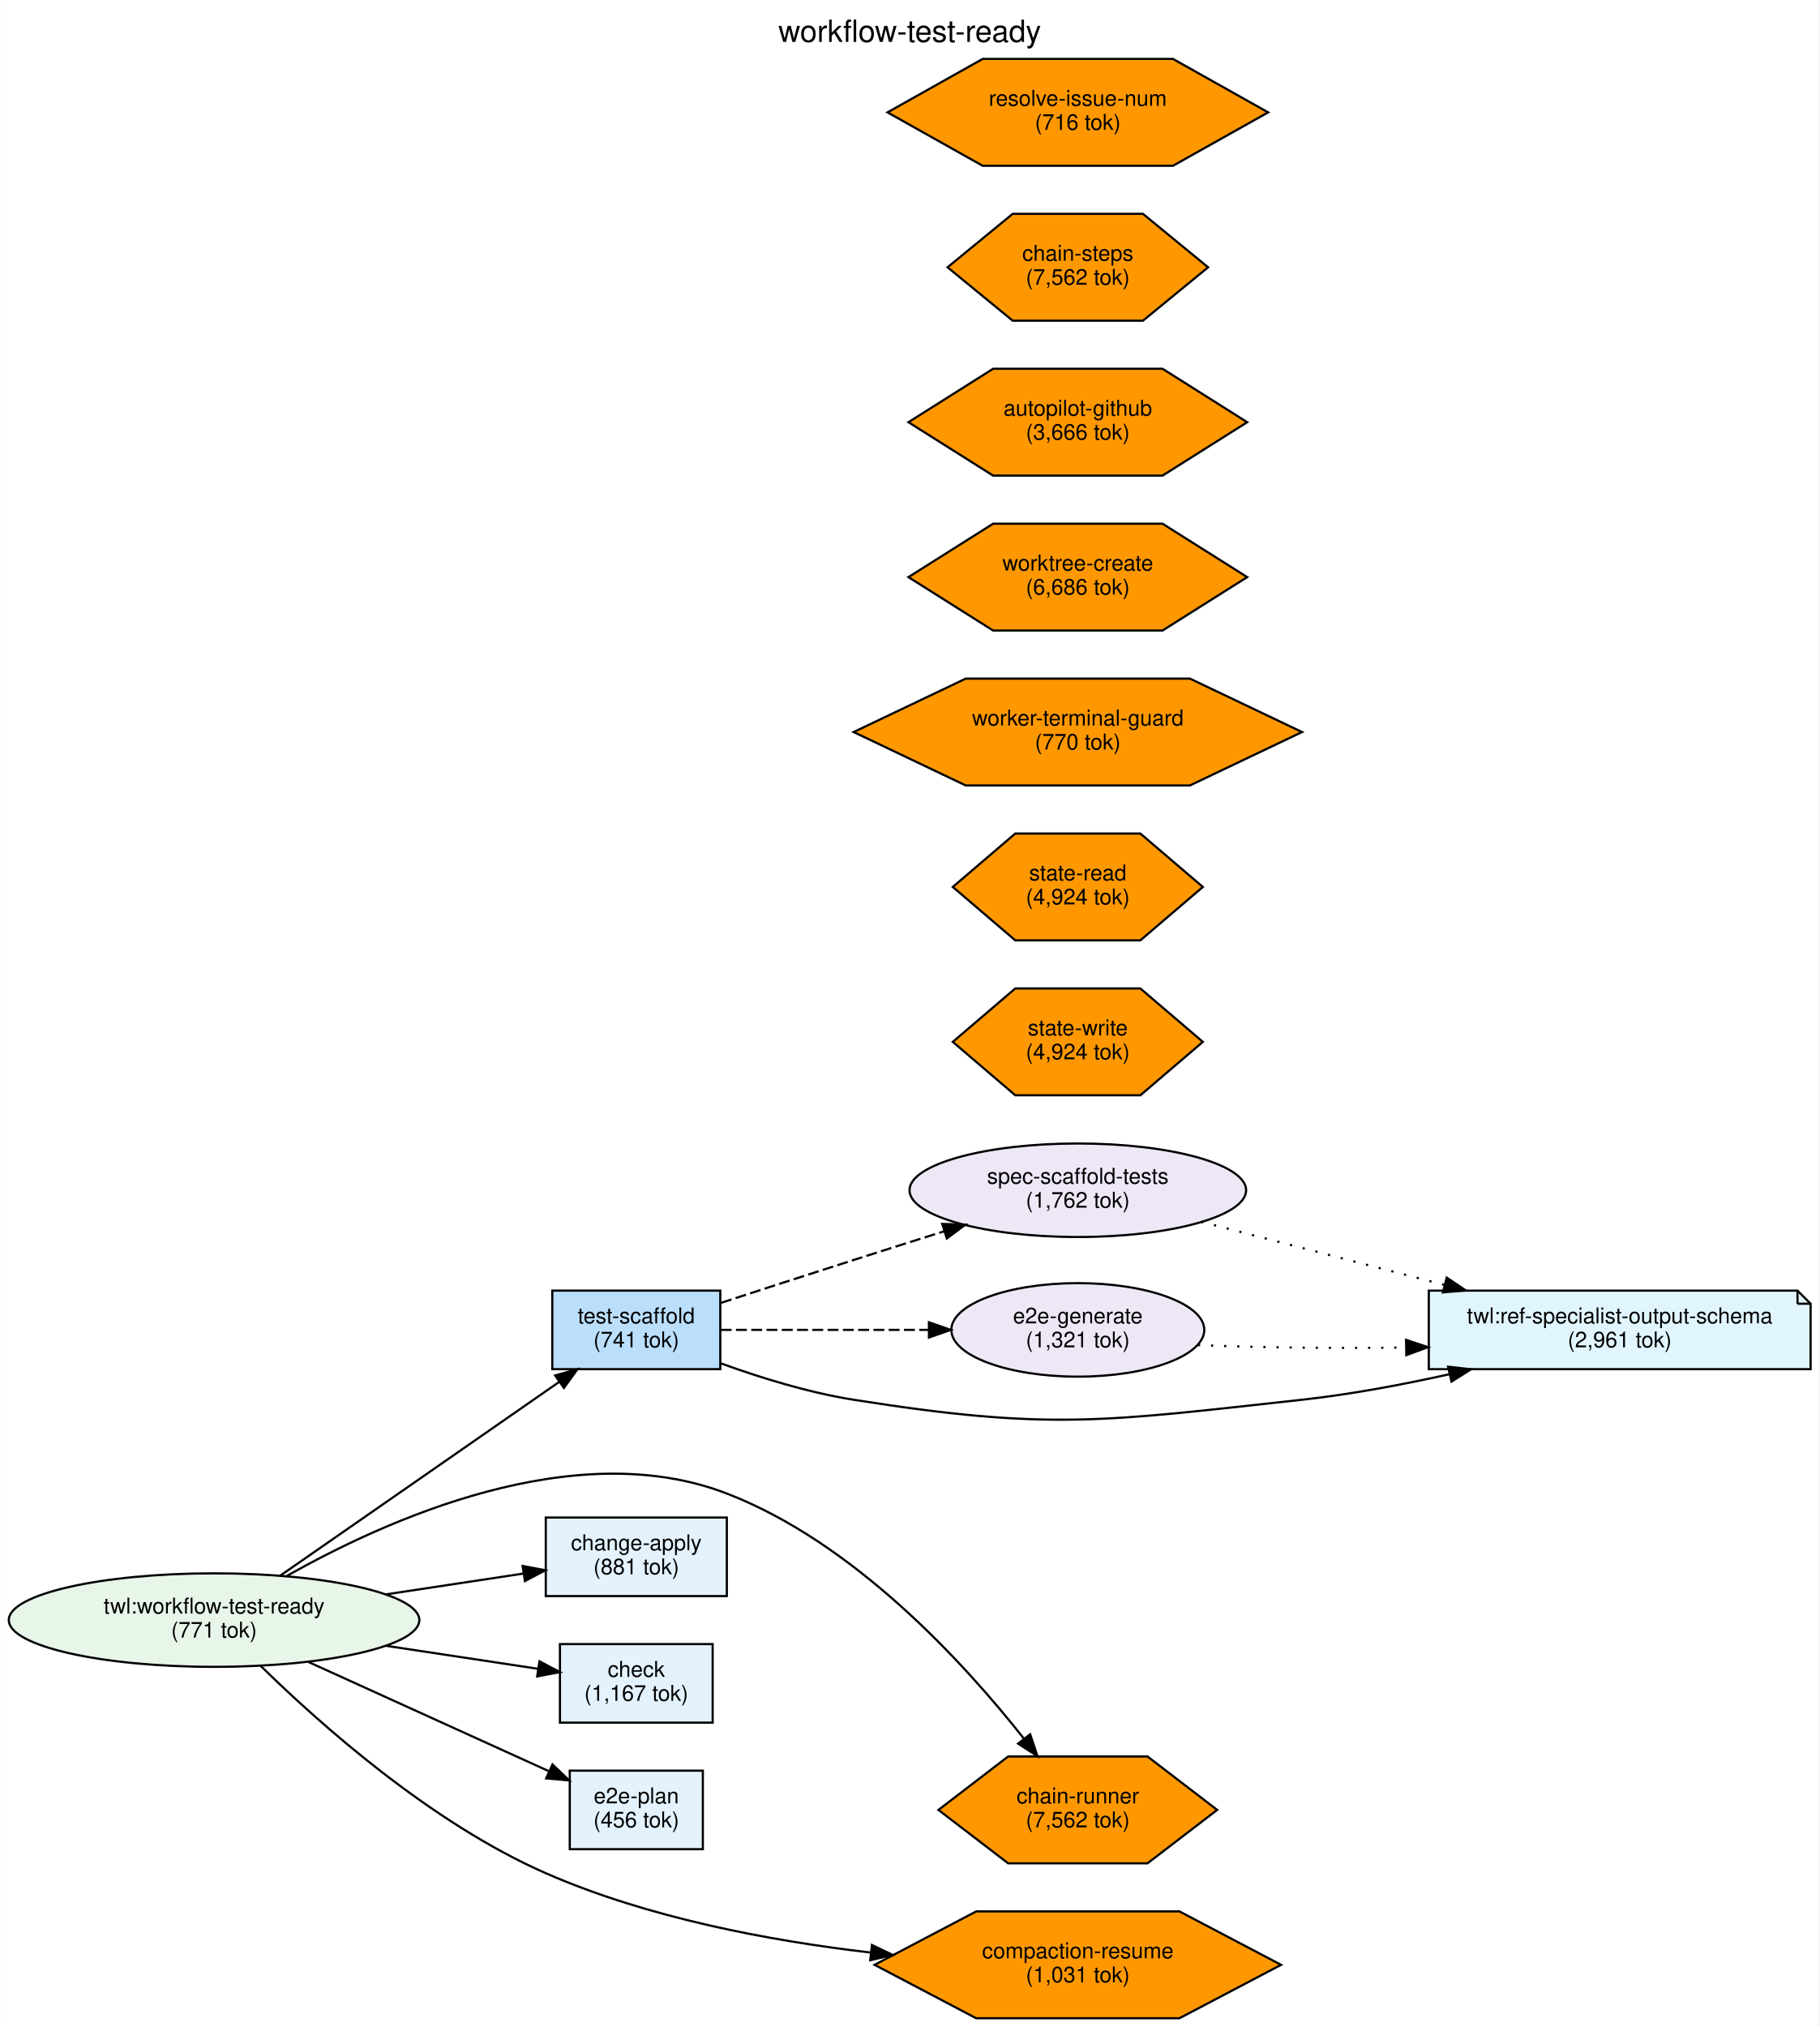
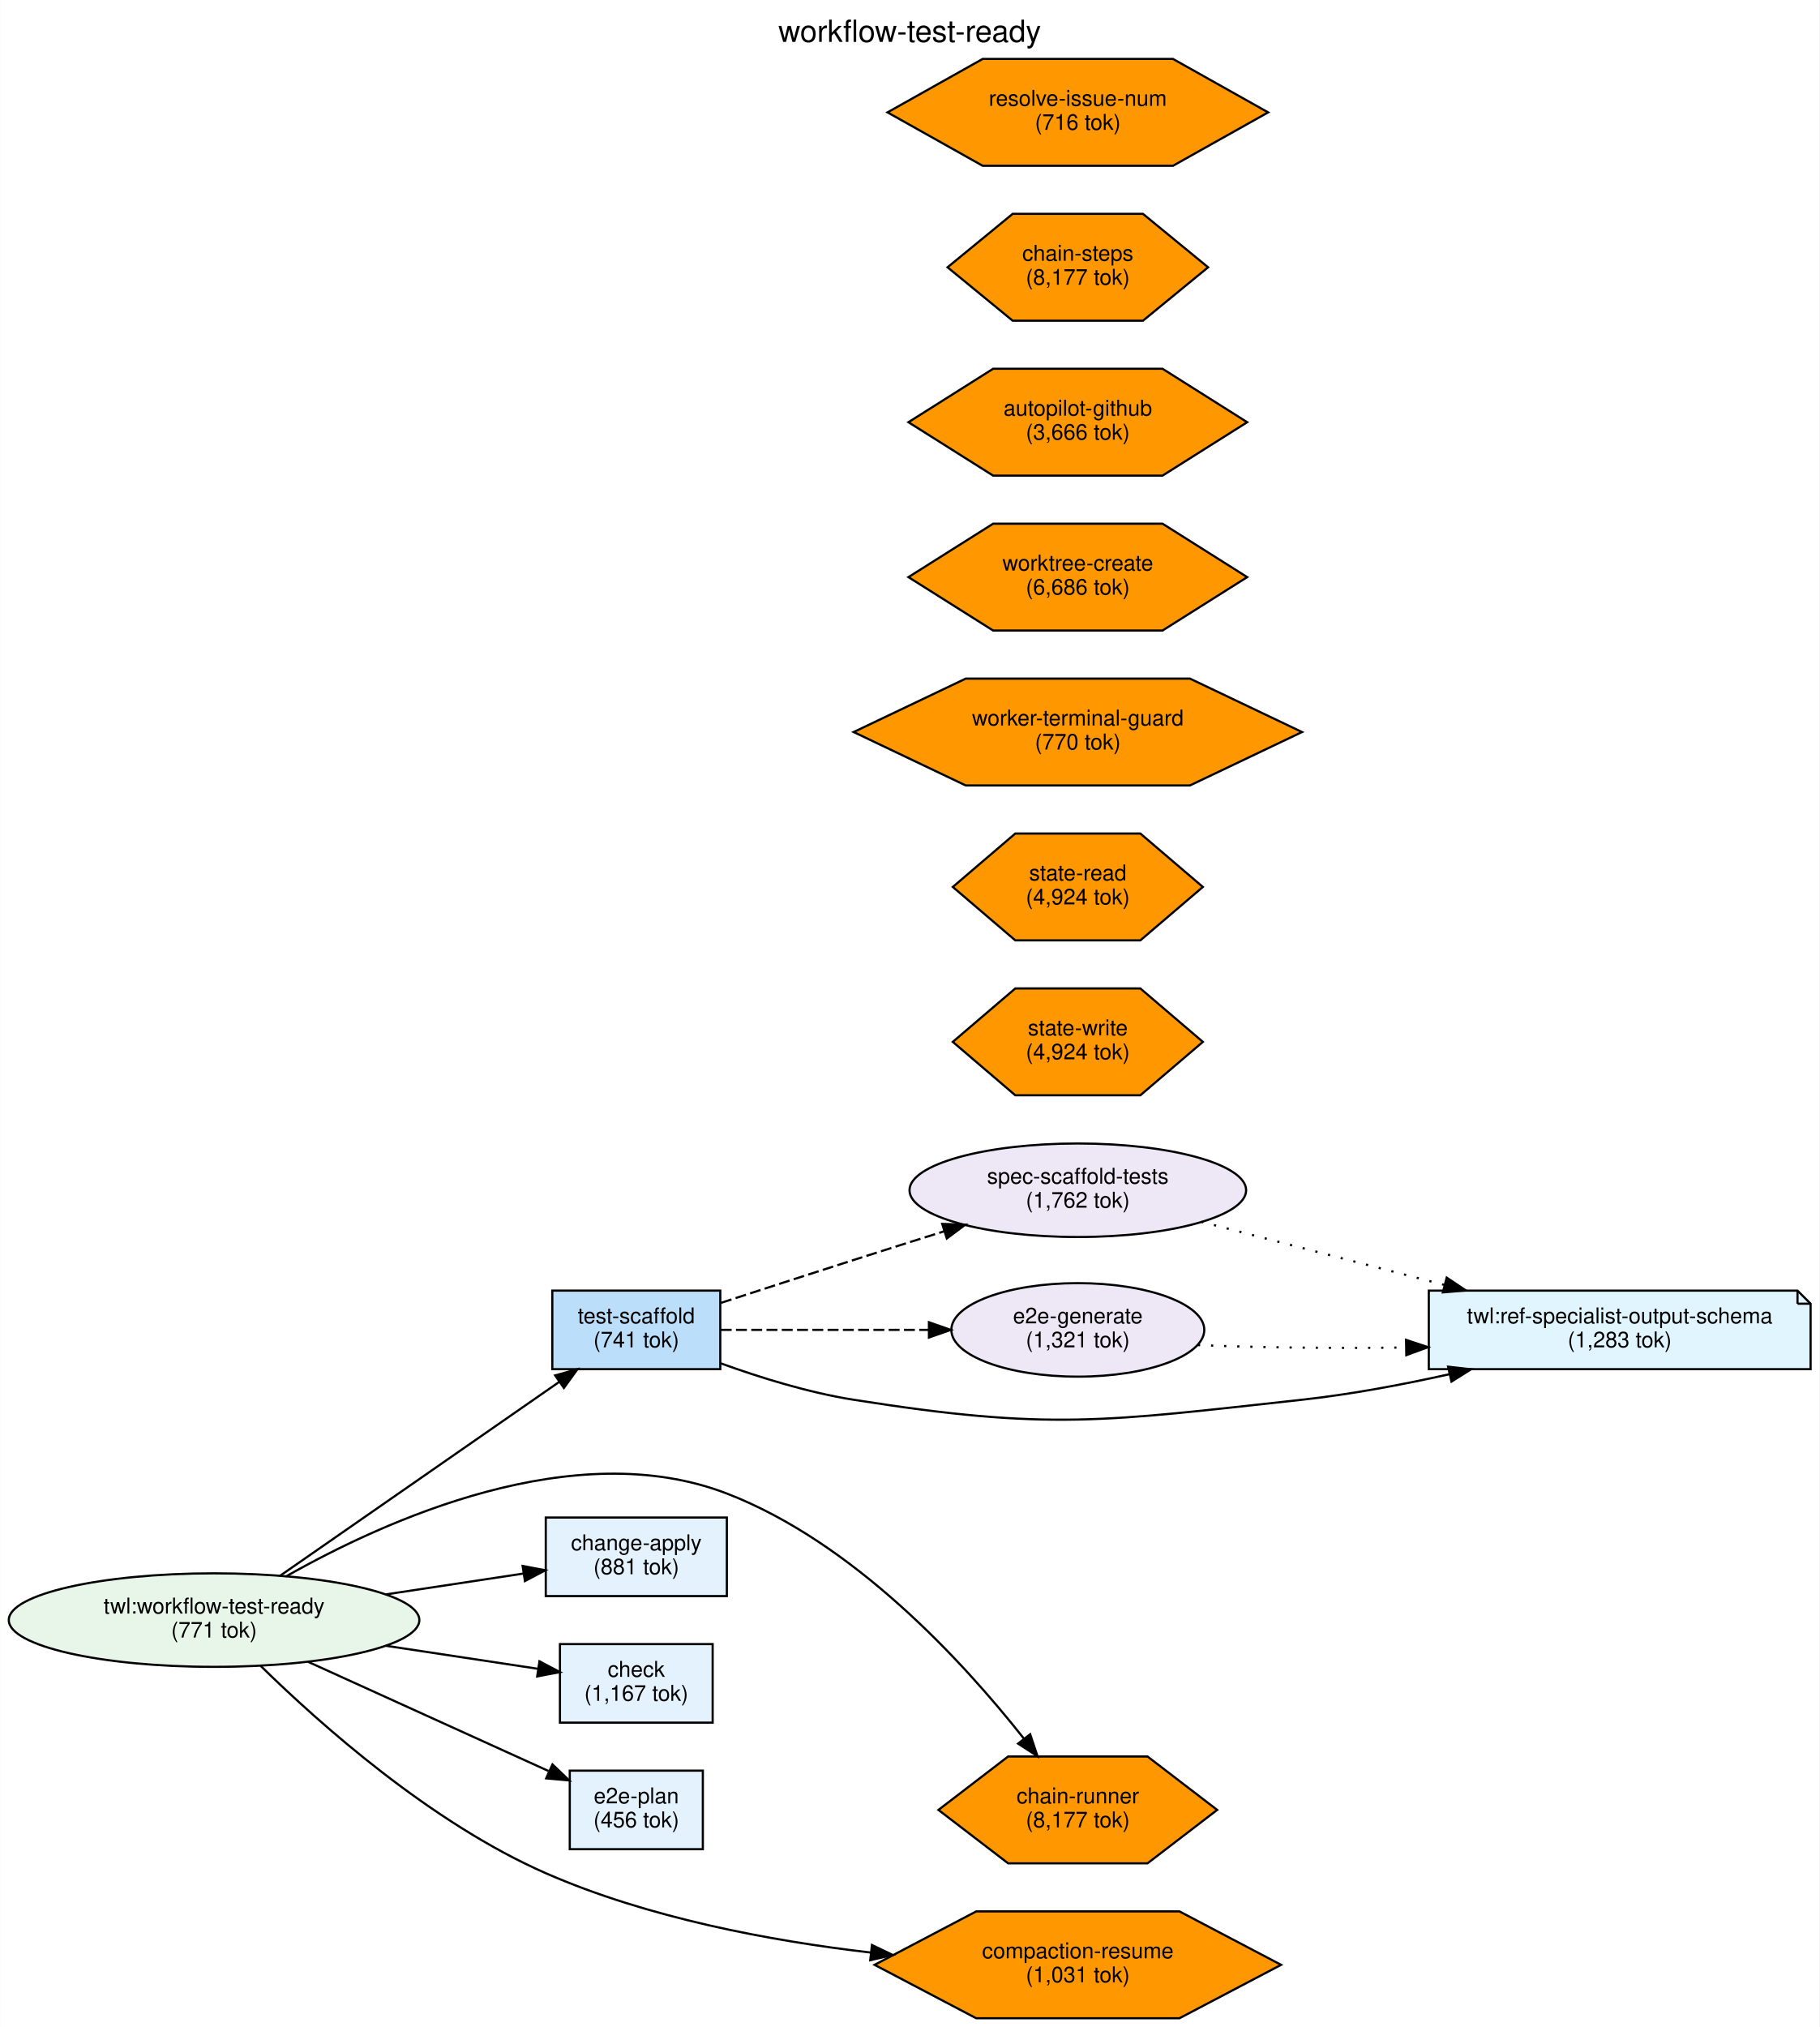
<svg xmlns="http://www.w3.org/2000/svg" width="834pt" height="929pt" viewBox="0.00 0.00 833.85 928.99">
  <g id="graph0" class="graph" transform="scale(1 1) rotate(0) translate(4 924.99)">
    <polygon fill="white" stroke="transparent" points="-4,4 -4,-924.99 829.85,-924.99 829.85,4 -4,4" />
    <text text-anchor="middle" x="412.92" y="-905.79" font-family="Helvetica,sans-Serif" font-size="14.00">workflow-test-ready</text>
    <g id="node1" class="node">
      <ellipse fill="#e8f5e9" stroke="black" cx="94.05" cy="-182.49" rx="94.09" ry="21.43" />
      <text text-anchor="middle" x="94.05" y="-185.49" font-family="Helvetica,sans-Serif" font-size="10.00">twl:workflow-test-ready</text>
      <text text-anchor="middle" x="94.05" y="-174.49" font-family="Helvetica,sans-Serif" font-size="10.00">(771 tok)</text>
    </g>
    <g id="node3" class="node">
      <polygon fill="#e3f2fd" stroke="black" points="329.09,-229.49 246.09,-229.49 246.09,-193.49 329.09,-193.49 329.09,-229.49" />
      <text text-anchor="middle" x="287.59" y="-214.49" font-family="Helvetica,sans-Serif" font-size="10.00">change-apply</text>
      <text text-anchor="middle" x="287.59" y="-203.49" font-family="Helvetica,sans-Serif" font-size="10.00">(881 tok)</text>
    </g>
    <g id="edge2" class="edge">
      <path fill="none" stroke="black" d="M172.68,-194.25C193.95,-197.47 216.46,-200.88 235.81,-203.81" />
      <polygon fill="black" stroke="black" points="235.49,-207.3 245.9,-205.33 236.54,-200.38 235.49,-207.3" />
    </g>
    <g id="node4" class="node">
      <polygon fill="#e3f2fd" stroke="black" points="322.59,-171.49 252.59,-171.49 252.59,-135.49 322.59,-135.49 322.59,-171.49" />
      <text text-anchor="middle" x="287.59" y="-156.49" font-family="Helvetica,sans-Serif" font-size="10.00">check</text>
      <text text-anchor="middle" x="287.59" y="-145.49" font-family="Helvetica,sans-Serif" font-size="10.00">(1,167 tok)</text>
    </g>
    <g id="edge3" class="edge">
      <path fill="none" stroke="black" d="M172.68,-170.74C196.45,-167.14 221.78,-163.31 242.49,-160.17" />
      <polygon fill="black" stroke="black" points="243.21,-163.6 252.57,-158.65 242.16,-156.68 243.21,-163.6" />
    </g>
    <g id="node5" class="node">
      <polygon fill="#e3f2fd" stroke="black" points="318.09,-113.49 257.09,-113.49 257.09,-77.49 318.09,-77.49 318.09,-113.49" />
      <text text-anchor="middle" x="287.59" y="-98.49" font-family="Helvetica,sans-Serif" font-size="10.00">e2e-plan</text>
      <text text-anchor="middle" x="287.59" y="-87.49" font-family="Helvetica,sans-Serif" font-size="10.00">(456 tok)</text>
    </g>
    <g id="edge4" class="edge">
      <path fill="none" stroke="black" d="M137.08,-163.4C169.92,-148.49 215.21,-127.92 247.32,-113.33" />
      <polygon fill="black" stroke="black" points="249.17,-116.33 256.83,-109.01 246.28,-109.96 249.17,-116.33" />
    </g>
    <g id="node6" class="node">
      <polygon fill="#bbdefb" stroke="black" points="326.09,-333.49 249.09,-333.49 249.09,-297.49 326.09,-297.49 326.09,-333.49" />
      <text text-anchor="middle" x="287.59" y="-318.49" font-family="Helvetica,sans-Serif" font-size="10.00">test-scaffold</text>
      <text text-anchor="middle" x="287.59" y="-307.49" font-family="Helvetica,sans-Serif" font-size="10.00">(741 tok)</text>
    </g>
    <g id="edge1" class="edge">
      <path fill="none" stroke="black" d="M124.14,-202.69C158.53,-226.58 215.71,-266.28 252.25,-291.65" />
      <polygon fill="black" stroke="black" points="250.4,-294.63 260.61,-297.46 254.4,-288.88 250.4,-294.63" />
    </g>
    <g id="node11" class="node">
      <polygon fill="#ff9800" stroke="black" points="553.84,-95.49 521.91,-119.98 458.03,-119.98 426.09,-95.49 458.03,-71.01 521.91,-71.01 553.84,-95.49" />
      <text text-anchor="middle" x="489.97" y="-98.49" font-family="Helvetica,sans-Serif" font-size="10.00">chain-runner</text>
-       <text text-anchor="middle" x="489.97" y="-87.49" font-family="Helvetica,sans-Serif" font-size="10.00">(7,562 tok)</text>
+       <text text-anchor="middle" x="489.97" y="-87.49" font-family="Helvetica,sans-Serif" font-size="10.00">(8,177 tok)</text>
    </g>
    <g id="edge5" class="edge">
      <path fill="none" stroke="black" d="M126.86,-202.4C172.61,-228.37 259.18,-267.47 329.09,-240.49 387.18,-218.07 437.23,-163.66 465.19,-128.24" />
      <polygon fill="black" stroke="black" points="468.13,-130.16 471.48,-120.11 462.59,-125.88 468.13,-130.16" />
    </g>
    <g id="node16" class="node">
      <polygon fill="#ff9800" stroke="black" points="583.13,-24.49 536.55,-48.98 443.39,-48.98 396.81,-24.49 443.39,-0.01 536.55,-0.01 583.13,-24.49" />
      <text text-anchor="middle" x="489.97" y="-27.49" font-family="Helvetica,sans-Serif" font-size="10.00">compaction-resume</text>
      <text text-anchor="middle" x="489.97" y="-16.49" font-family="Helvetica,sans-Serif" font-size="10.00">(1,031 tok)</text>
    </g>
    <g id="edge6" class="edge">
      <path fill="none" stroke="black" d="M115.39,-161.52C142.56,-134.88 193.4,-89.59 246.09,-66.49 292.83,-46.01 348.72,-35.5 395.11,-30.11" />
      <polygon fill="black" stroke="black" points="395.6,-33.58 405.16,-29 394.83,-26.62 395.6,-33.58" />
    </g>
    <g id="node2" class="node">
      <polygon fill="#e1f5fe" stroke="black" points="819.85,-333.49 650.85,-333.49 650.85,-297.49 825.85,-297.49 825.85,-327.49 819.85,-333.49" />
      <polyline fill="none" stroke="black" points="819.85,-333.49 819.85,-327.49 " />
      <polyline fill="none" stroke="black" points="825.85,-327.49 819.85,-327.49 " />
      <text text-anchor="middle" x="738.35" y="-318.49" font-family="Helvetica,sans-Serif" font-size="10.00">twl:ref-specialist-output-schema</text>
-       <text text-anchor="middle" x="738.35" y="-307.49" font-family="Helvetica,sans-Serif" font-size="10.00">(2,961 tok)</text>
+       <text text-anchor="middle" x="738.35" y="-307.49" font-family="Helvetica,sans-Serif" font-size="10.00">(1,283 tok)</text>
    </g>
    <g id="edge9" class="edge">
      <path fill="none" stroke="black" d="M326.26,-300.18C344.33,-293.63 366.49,-286.76 387.09,-283.49 477.41,-269.19 501.94,-273.55 592.85,-283.49 615,-285.92 638.72,-290.37 660.41,-295.2" />
      <polygon fill="black" stroke="black" points="659.69,-298.63 670.22,-297.44 661.25,-291.8 659.69,-298.63" />
    </g>
    <g id="node7" class="node">
      <ellipse fill="#ede7f6" stroke="black" cx="489.97" cy="-379.49" rx="77.15" ry="21.43" />
      <text text-anchor="middle" x="489.97" y="-382.49" font-family="Helvetica,sans-Serif" font-size="10.00">spec-scaffold-tests</text>
      <text text-anchor="middle" x="489.97" y="-371.49" font-family="Helvetica,sans-Serif" font-size="10.00">(1,762 tok)</text>
    </g>
    <g id="edge7" class="edge">
      <path fill="none" stroke="black" stroke-dasharray="5,2" d="M326.45,-327.89C344.75,-333.86 367.05,-341.09 387.09,-347.49 400.52,-351.79 414.96,-356.35 428.63,-360.65" />
      <polygon fill="black" stroke="black" points="427.82,-364.07 438.41,-363.72 429.92,-357.39 427.82,-364.07" />
    </g>
    <g id="node8" class="node">
      <ellipse fill="#ede7f6" stroke="black" cx="489.97" cy="-315.49" rx="57.97" ry="21.43" />
      <text text-anchor="middle" x="489.97" y="-318.49" font-family="Helvetica,sans-Serif" font-size="10.00">e2e-generate</text>
      <text text-anchor="middle" x="489.97" y="-307.49" font-family="Helvetica,sans-Serif" font-size="10.00">(1,321 tok)</text>
    </g>
    <g id="edge8" class="edge">
      <path fill="none" stroke="black" stroke-dasharray="5,2" d="M326.28,-315.49C353.08,-315.49 389.82,-315.49 421.6,-315.49" />
      <polygon fill="black" stroke="black" points="421.73,-318.99 431.73,-315.49 421.73,-311.99 421.73,-318.99" />
    </g>
    <g id="edge10" class="edge">
      <path fill="none" stroke="black" stroke-dasharray="1,5" d="M546.57,-365.05C579.39,-356.53 621.48,-345.59 657.78,-336.16" />
      <polygon fill="black" stroke="black" points="659.05,-339.45 667.85,-333.55 657.29,-332.68 659.05,-339.45" />
    </g>
    <g id="edge11" class="edge">
      <path fill="none" stroke="black" stroke-dasharray="1,5" d="M545.04,-308.53C572.9,-307.37 607.74,-306.99 640.09,-307.41" />
      <polygon fill="black" stroke="black" points="640.43,-310.92 650.49,-307.57 640.54,-303.92 640.43,-310.92" />
    </g>
    <g id="node9" class="node">
      <polygon fill="#ff9800" stroke="black" points="547.28,-518.49 518.62,-542.98 461.31,-542.98 432.66,-518.49 461.31,-494.01 518.62,-494.01 547.28,-518.49" />
      <text text-anchor="middle" x="489.97" y="-521.49" font-family="Helvetica,sans-Serif" font-size="10.00">state-read</text>
      <text text-anchor="middle" x="489.97" y="-510.49" font-family="Helvetica,sans-Serif" font-size="10.00">(4,924 tok)</text>
    </g>
    <g id="node10" class="node">
      <polygon fill="#ff9800" stroke="black" points="547.28,-447.49 518.62,-471.98 461.31,-471.98 432.66,-447.49 461.31,-423.01 518.62,-423.01 547.28,-447.49" />
      <text text-anchor="middle" x="489.97" y="-450.49" font-family="Helvetica,sans-Serif" font-size="10.00">state-write</text>
      <text text-anchor="middle" x="489.97" y="-439.49" font-family="Helvetica,sans-Serif" font-size="10.00">(4,924 tok)</text>
    </g>
    <g id="node12" class="node">
      <polygon fill="#ff9800" stroke="black" points="592.73,-589.49 541.35,-613.98 438.59,-613.98 387.21,-589.49 438.59,-565.01 541.35,-565.01 592.73,-589.49" />
      <text text-anchor="middle" x="489.97" y="-592.49" font-family="Helvetica,sans-Serif" font-size="10.00">worker-terminal-guard</text>
      <text text-anchor="middle" x="489.97" y="-581.49" font-family="Helvetica,sans-Serif" font-size="10.00">(770 tok)</text>
    </g>
    <g id="node13" class="node">
      <polygon fill="#ff9800" stroke="black" points="567.6,-660.49 528.79,-684.98 451.15,-684.98 412.33,-660.49 451.15,-636.01 528.79,-636.01 567.6,-660.49" />
      <text text-anchor="middle" x="489.97" y="-663.49" font-family="Helvetica,sans-Serif" font-size="10.00">worktree-create</text>
      <text text-anchor="middle" x="489.97" y="-652.49" font-family="Helvetica,sans-Serif" font-size="10.00">(6,686 tok)</text>
    </g>
    <g id="node14" class="node">
      <polygon fill="#ff9800" stroke="black" points="567.6,-731.49 528.79,-755.98 451.15,-755.98 412.33,-731.49 451.15,-707.01 528.79,-707.01 567.6,-731.49" />
      <text text-anchor="middle" x="489.97" y="-734.49" font-family="Helvetica,sans-Serif" font-size="10.00">autopilot-github</text>
      <text text-anchor="middle" x="489.97" y="-723.49" font-family="Helvetica,sans-Serif" font-size="10.00">(3,666 tok)</text>
    </g>
    <g id="node15" class="node">
      <polygon fill="#ff9800" stroke="black" points="549.68,-802.49 519.82,-826.98 460.11,-826.98 430.26,-802.49 460.11,-778.01 519.82,-778.01 549.68,-802.49" />
      <text text-anchor="middle" x="489.97" y="-805.49" font-family="Helvetica,sans-Serif" font-size="10.00">chain-steps</text>
-       <text text-anchor="middle" x="489.97" y="-794.49" font-family="Helvetica,sans-Serif" font-size="10.00">(7,562 tok)</text>
+       <text text-anchor="middle" x="489.97" y="-794.49" font-family="Helvetica,sans-Serif" font-size="10.00">(8,177 tok)</text>
    </g>
    <g id="node17" class="node">
      <polygon fill="#ff9800" stroke="black" points="577.2,-873.49 533.58,-897.98 446.35,-897.98 402.74,-873.49 446.35,-849.01 533.58,-849.01 577.2,-873.49" />
      <text text-anchor="middle" x="489.97" y="-876.49" font-family="Helvetica,sans-Serif" font-size="10.00">resolve-issue-num</text>
      <text text-anchor="middle" x="489.97" y="-865.49" font-family="Helvetica,sans-Serif" font-size="10.00">(716 tok)</text>
    </g>
  </g>
</svg>
